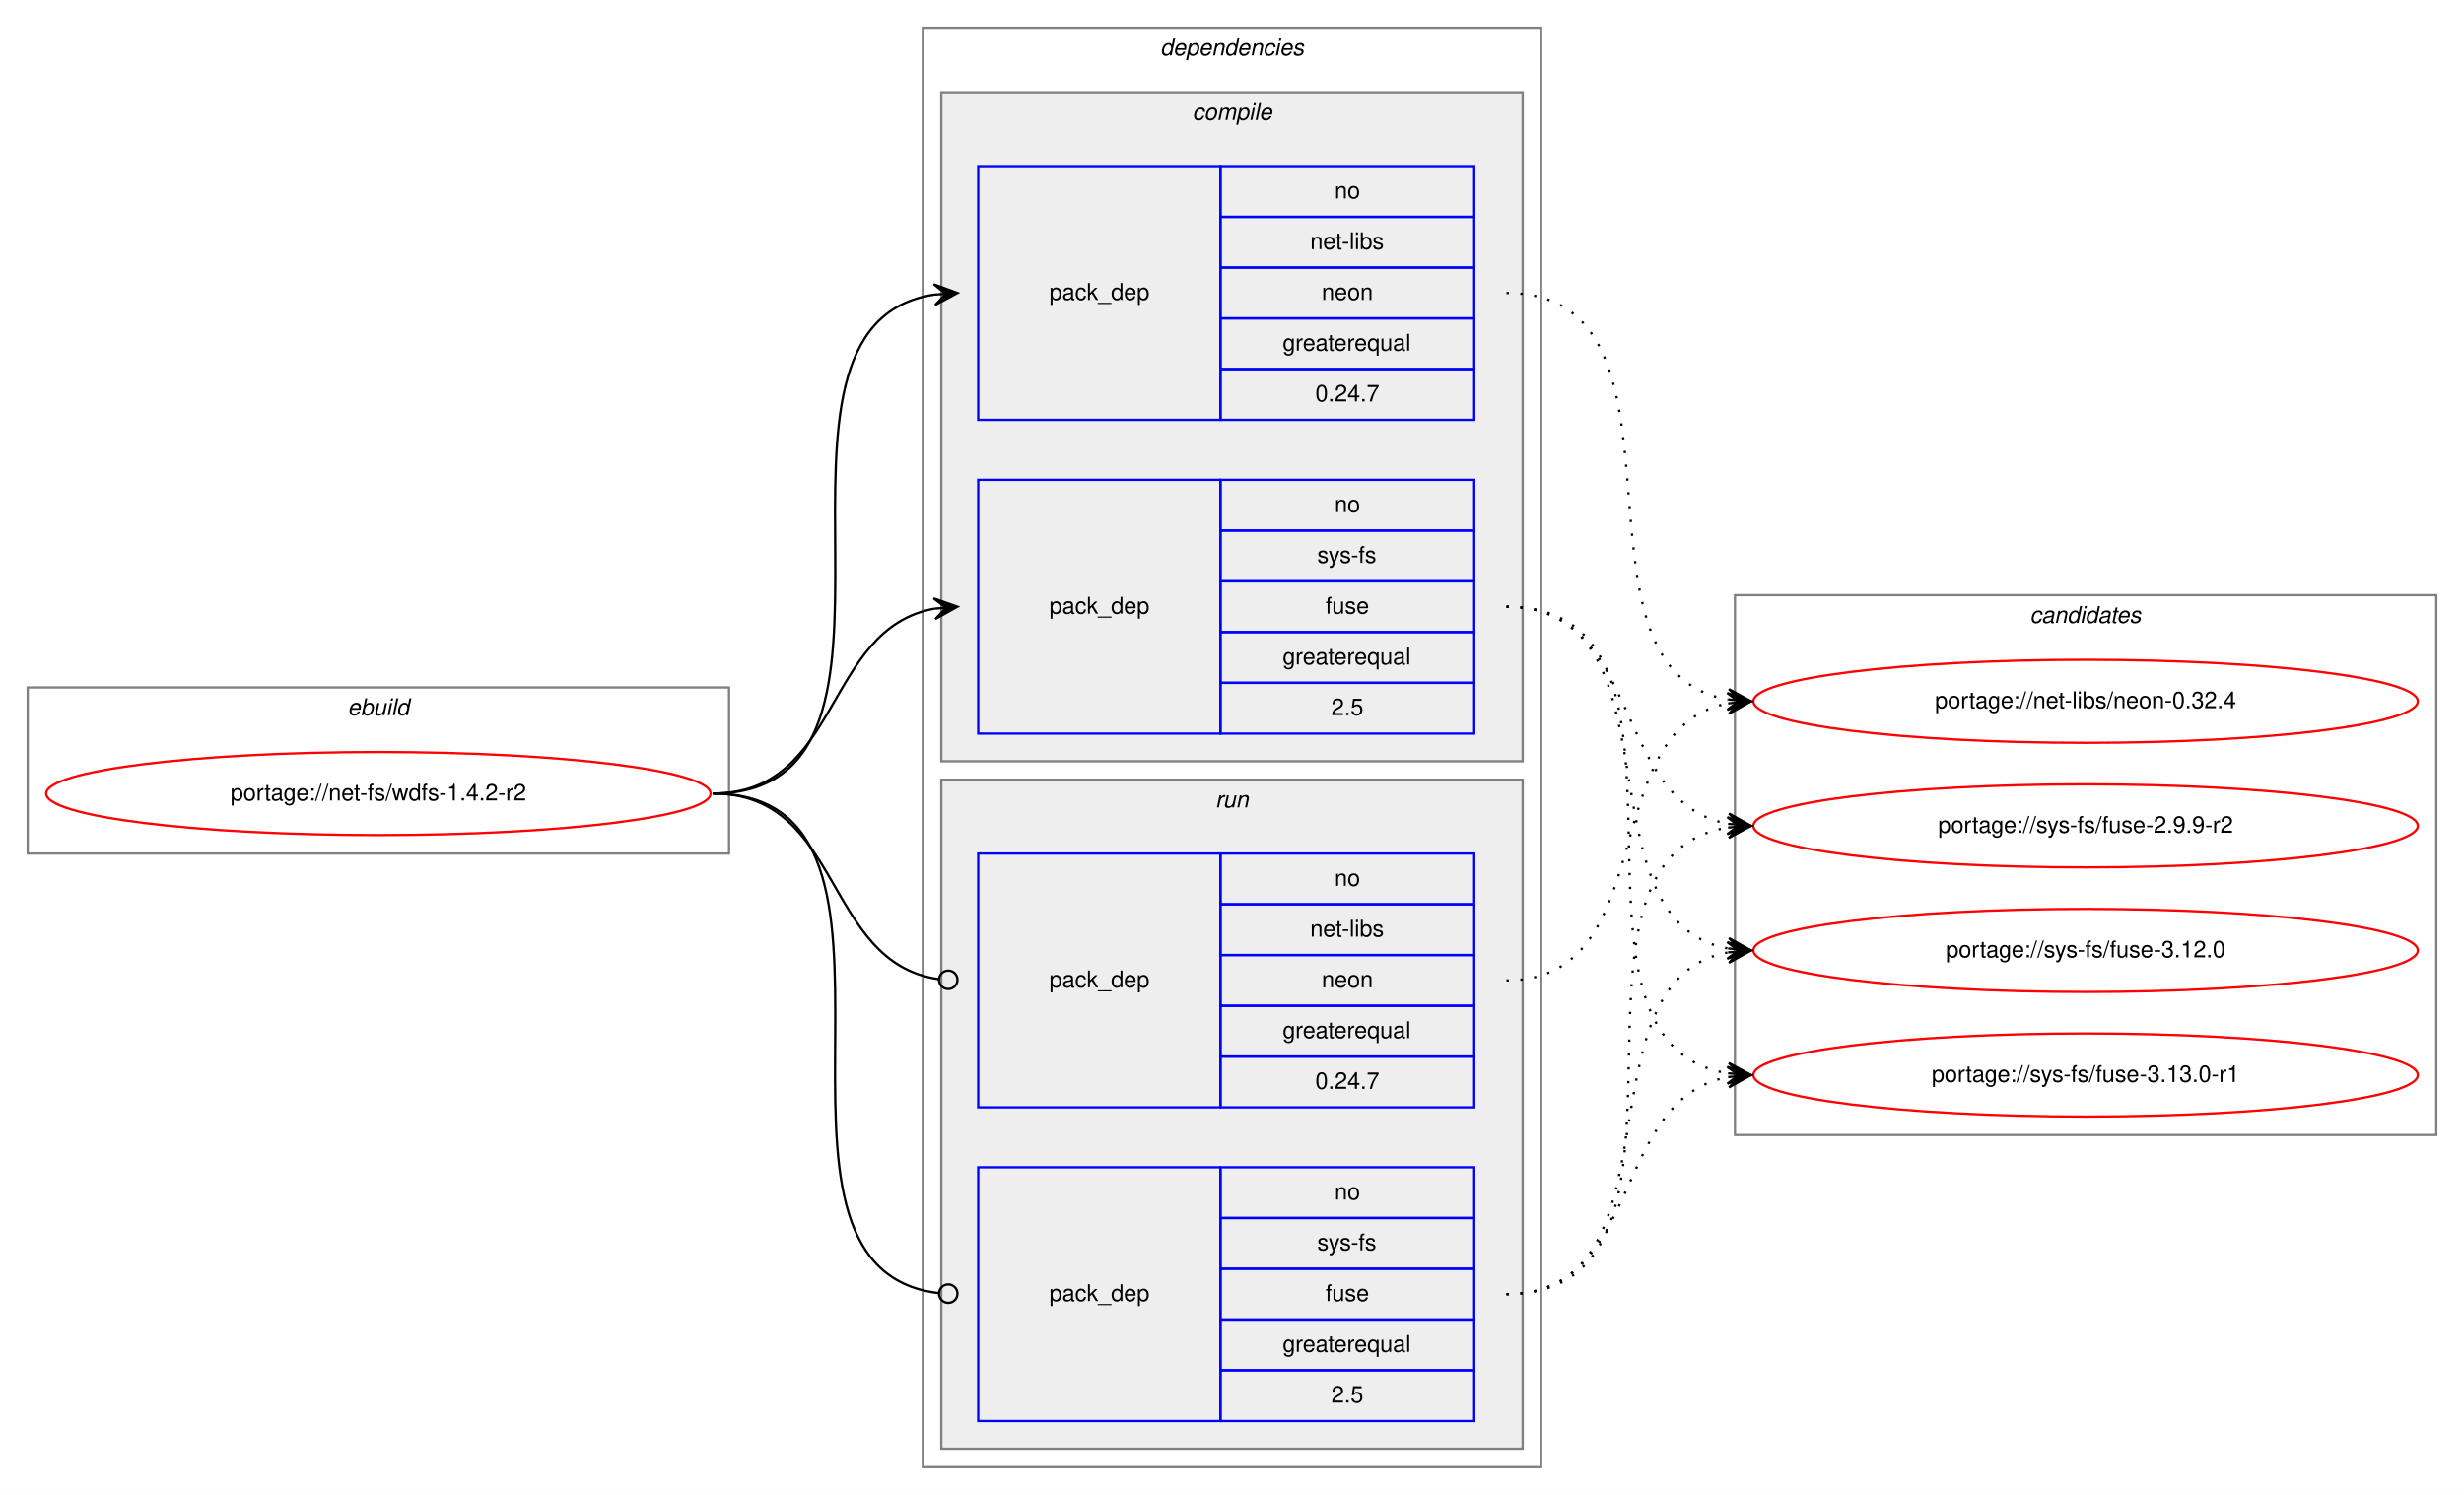
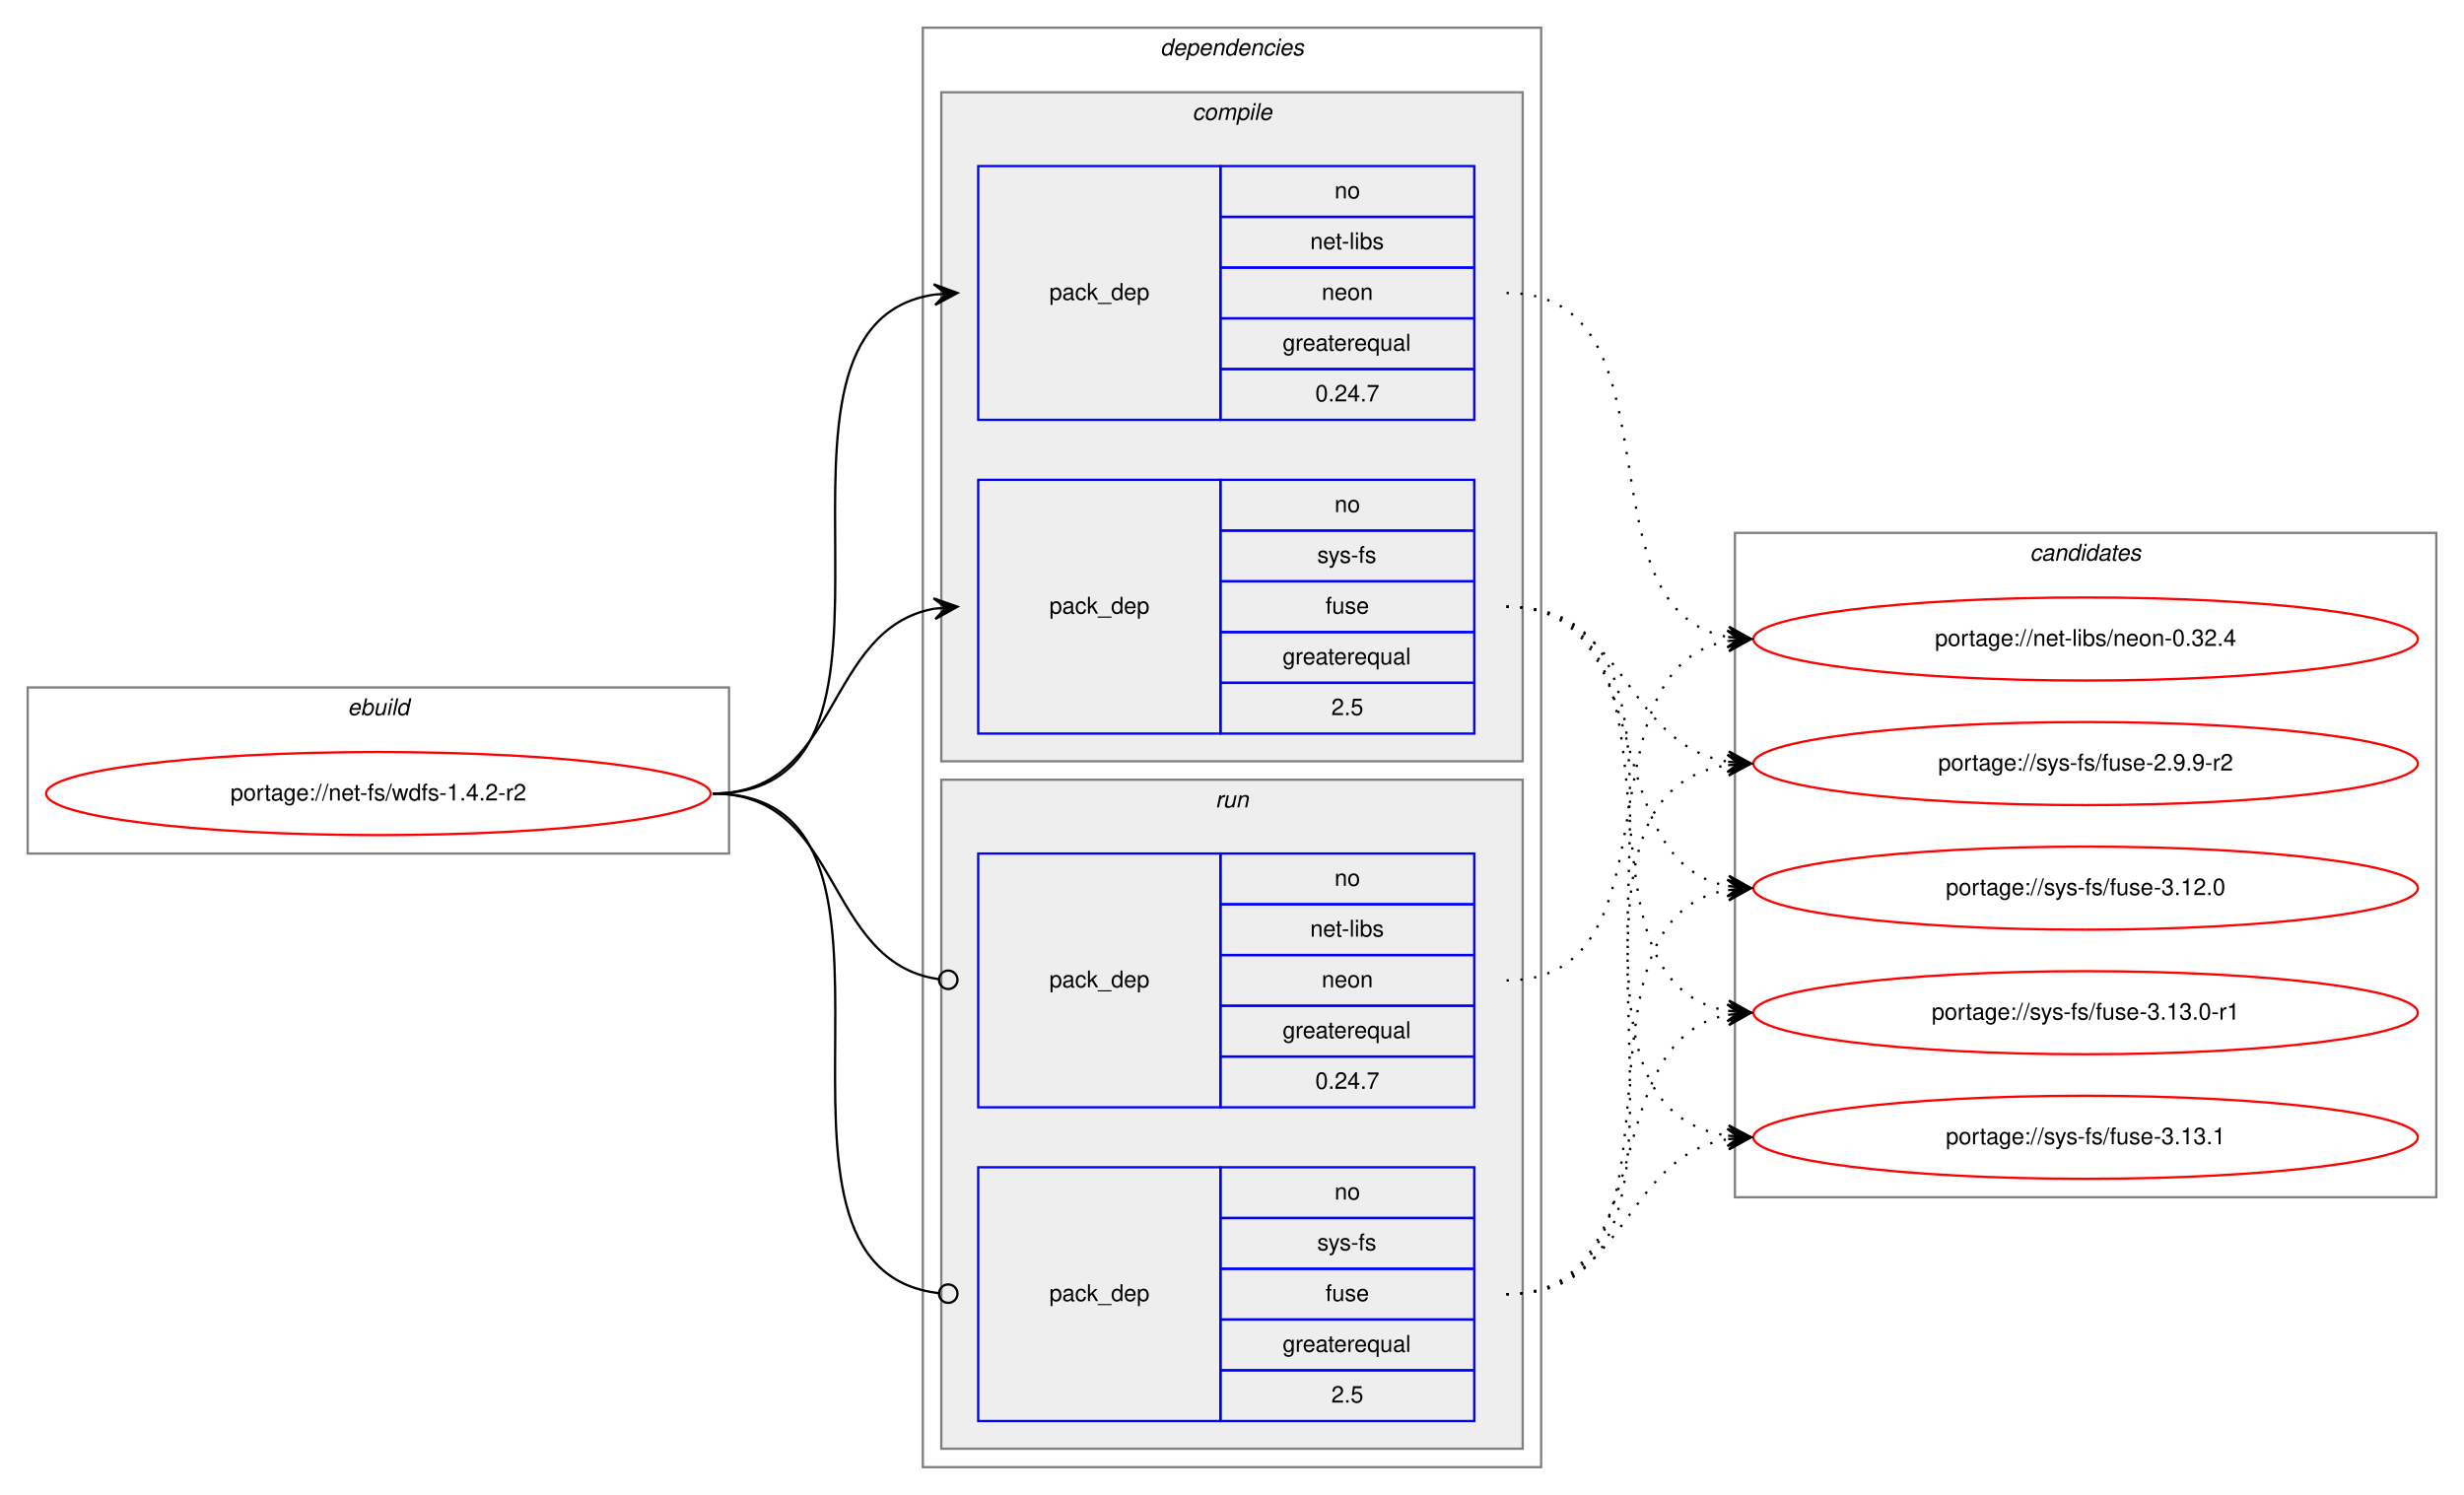
<svg xmlns="http://www.w3.org/2000/svg" xmlns:xlink="http://www.w3.org/1999/xlink" width="1068pt" height="648pt" viewBox="0.00 0.00 1068.00 648.00">
  <g id="graph0" class="graph" transform="scale(1 1) rotate(0) translate(4 644)">
    <polygon fill="white" stroke="transparent" points="-4,4 -4,-644 1064,-644 1064,4 -4,4" />
    <g id="clust1" class="cluster">
      <polygon fill="none" stroke="gray" points="8,-274 8,-346 312,-346 312,-274 8,-274" />
      <text text-anchor="start" x="146.66" y="-334" font-family="Helvetica,sans-Serif" font-style="italic" font-size="10.00">ebuild</text>
    </g>
    <g id="clust2" class="cluster">
      <polygon fill="none" stroke="gray" points="396,-8 396,-632 664,-632 664,-8 396,-8" />
      <text text-anchor="start" x="498.88" y="-620" font-family="Helvetica,sans-Serif" font-style="italic" font-size="10.00">dependencies</text>
    </g>
    <g id="clust3" class="cluster">
      <polygon fill="#eeeeee" stroke="gray" points="404,-314 404,-604 656,-604 656,-314 404,-314" />
      <text text-anchor="start" x="512.78" y="-592" font-family="Helvetica,sans-Serif" font-style="italic" font-size="10.00">compile</text>
    </g>
    <g id="clust7" class="cluster">
      <polygon fill="#eeeeee" stroke="gray" points="404,-16 404,-306 656,-306 656,-16 404,-16" />
      <text text-anchor="start" x="522.78" y="-294" font-family="Helvetica,sans-Serif" font-style="italic" font-size="10.00">run</text>
    </g>
    <g id="clust10" class="cluster">
-       <polygon fill="none" stroke="gray" points="748,-152 748,-386 1052,-386 1052,-152 748,-152" />
-       <text text-anchor="start" x="875.82" y="-374" font-family="Helvetica,sans-Serif" font-style="italic" font-size="10.00">candidates</text>
+       <polygon fill="none" stroke="gray" points="748,-125 748,-413 1052,-413 1052,-125 748,-125" />
+       <text text-anchor="start" x="875.82" y="-401" font-family="Helvetica,sans-Serif" font-style="italic" font-size="10.00">candidates</text>
    </g>
    <g id="node1" class="node">
      <g id="a_node1">
        <a xlink:href="../net-fs/wdfs-1.4.2-r2.svg" xlink:title="portage://net-fs/wdfs-1.4.2-r2">
          <ellipse fill="none" stroke="red" cx="160" cy="-300" rx="144" ry="18" />
          <text text-anchor="middle" x="160" y="-297" font-family="Helvetica,sans-Serif" font-size="10.00">portage://net-fs/wdfs-1.4.2-r2</text>
        </a>
      </g>
    </g>
    <g id="node2" class="node">
      <polygon fill="none" stroke="blue" points="420,-462 420,-572 525,-572 525,-462 420,-462" />
      <text text-anchor="start" x="450.82" y="-514" font-family="Helvetica,sans-Serif" font-size="10.00">pack_dep</text>
      <polygon fill="none" stroke="blue" points="525,-550 525,-572 635,-572 635,-550 525,-550" />
      <text text-anchor="start" x="574.44" y="-558" font-family="Helvetica,sans-Serif" font-size="10.00">no</text>
      <polygon fill="none" stroke="blue" points="525,-528 525,-550 635,-550 635,-528 525,-528" />
      <text text-anchor="start" x="563.89" y="-536" font-family="Helvetica,sans-Serif" font-size="10.00">net-libs</text>
      <polygon fill="none" stroke="blue" points="525,-506 525,-528 635,-528 635,-506 525,-506" />
      <text text-anchor="start" x="568.88" y="-514" font-family="Helvetica,sans-Serif" font-size="10.00">neon</text>
      <polygon fill="none" stroke="blue" points="525,-484 525,-506 635,-506 635,-484 525,-484" />
      <text text-anchor="start" x="551.94" y="-492" font-family="Helvetica,sans-Serif" font-size="10.00">greaterequal</text>
      <polygon fill="none" stroke="blue" points="525,-462 525,-484 635,-484 635,-462 525,-462" />
      <text text-anchor="start" x="566.1" y="-470" font-family="Helvetica,sans-Serif" font-size="10.00">0.24.7</text>
    </g>
    <g id="edge1" class="edge">
      <path fill="none" stroke="black" d="M305,-300C408.77,-300 310.64,-502.83 401.01,-516.3" />
      <polygon fill="black" stroke="black" points="411,-517 400.71,-520.79 406.01,-516.65 401.02,-516.3 401.02,-516.3 401.02,-516.3 406.01,-516.65 401.34,-511.81 411,-517 411,-517" />
    </g>
    <g id="node3" class="node">
      <polygon fill="none" stroke="blue" points="420,-326 420,-436 525,-436 525,-326 420,-326" />
      <text text-anchor="start" x="450.82" y="-378" font-family="Helvetica,sans-Serif" font-size="10.00">pack_dep</text>
      <polygon fill="none" stroke="blue" points="525,-414 525,-436 635,-436 635,-414 525,-414" />
      <text text-anchor="start" x="574.44" y="-422" font-family="Helvetica,sans-Serif" font-size="10.00">no</text>
      <polygon fill="none" stroke="blue" points="525,-392 525,-414 635,-414 635,-392 525,-392" />
      <text text-anchor="start" x="566.95" y="-400" font-family="Helvetica,sans-Serif" font-size="10.00">sys-fs</text>
      <polygon fill="none" stroke="blue" points="525,-370 525,-392 635,-392 635,-370 525,-370" />
      <text text-anchor="start" x="570.55" y="-378" font-family="Helvetica,sans-Serif" font-size="10.00">fuse</text>
      <polygon fill="none" stroke="blue" points="525,-348 525,-370 635,-370 635,-348 525,-348" />
      <text text-anchor="start" x="551.94" y="-356" font-family="Helvetica,sans-Serif" font-size="10.00">greaterequal</text>
      <polygon fill="none" stroke="blue" points="525,-326 525,-348 635,-348 635,-326 525,-326" />
      <text text-anchor="start" x="573.05" y="-334" font-family="Helvetica,sans-Serif" font-size="10.00">2.5</text>
    </g>
    <g id="edge2" class="edge">
      <path fill="none" stroke="black" d="M305,-300C360.7,-300 352.97,-371.49 400.99,-380.15" />
      <polygon fill="black" stroke="black" points="411,-381 400.65,-384.63 406.02,-380.57 401.04,-380.15 401.04,-380.15 401.04,-380.15 406.02,-380.57 401.42,-375.67 411,-381 411,-381" />
    </g>
    <g id="node4" class="node">
      <polygon fill="none" stroke="blue" points="420,-164 420,-274 525,-274 525,-164 420,-164" />
      <text text-anchor="start" x="450.82" y="-216" font-family="Helvetica,sans-Serif" font-size="10.00">pack_dep</text>
      <polygon fill="none" stroke="blue" points="525,-252 525,-274 635,-274 635,-252 525,-252" />
      <text text-anchor="start" x="574.44" y="-260" font-family="Helvetica,sans-Serif" font-size="10.00">no</text>
      <polygon fill="none" stroke="blue" points="525,-230 525,-252 635,-252 635,-230 525,-230" />
      <text text-anchor="start" x="563.89" y="-238" font-family="Helvetica,sans-Serif" font-size="10.00">net-libs</text>
      <polygon fill="none" stroke="blue" points="525,-208 525,-230 635,-230 635,-208 525,-208" />
      <text text-anchor="start" x="568.88" y="-216" font-family="Helvetica,sans-Serif" font-size="10.00">neon</text>
      <polygon fill="none" stroke="blue" points="525,-186 525,-208 635,-208 635,-186 525,-186" />
      <text text-anchor="start" x="551.94" y="-194" font-family="Helvetica,sans-Serif" font-size="10.00">greaterequal</text>
      <polygon fill="none" stroke="blue" points="525,-164 525,-186 635,-186 635,-164 525,-164" />
      <text text-anchor="start" x="566.1" y="-172" font-family="Helvetica,sans-Serif" font-size="10.00">0.24.7</text>
    </g>
    <g id="edge3" class="edge">
      <path fill="none" stroke="black" d="M305,-300C361.4,-300 352.77,-226.72 402.81,-219.56" />
      <ellipse fill="none" stroke="black" cx="407.01" cy="-219.27" rx="4" ry="4" />
    </g>
    <g id="node5" class="node">
      <polygon fill="none" stroke="blue" points="420,-28 420,-138 525,-138 525,-28 420,-28" />
      <text text-anchor="start" x="450.82" y="-80" font-family="Helvetica,sans-Serif" font-size="10.00">pack_dep</text>
      <polygon fill="none" stroke="blue" points="525,-116 525,-138 635,-138 635,-116 525,-116" />
      <text text-anchor="start" x="574.44" y="-124" font-family="Helvetica,sans-Serif" font-size="10.00">no</text>
      <polygon fill="none" stroke="blue" points="525,-94 525,-116 635,-116 635,-94 525,-94" />
      <text text-anchor="start" x="566.95" y="-102" font-family="Helvetica,sans-Serif" font-size="10.00">sys-fs</text>
      <polygon fill="none" stroke="blue" points="525,-72 525,-94 635,-94 635,-72 525,-72" />
      <text text-anchor="start" x="570.55" y="-80" font-family="Helvetica,sans-Serif" font-size="10.00">fuse</text>
      <polygon fill="none" stroke="blue" points="525,-50 525,-72 635,-72 635,-50 525,-50" />
      <text text-anchor="start" x="551.94" y="-58" font-family="Helvetica,sans-Serif" font-size="10.00">greaterequal</text>
      <polygon fill="none" stroke="blue" points="525,-28 525,-50 635,-50 635,-28 525,-28" />
      <text text-anchor="start" x="573.05" y="-36" font-family="Helvetica,sans-Serif" font-size="10.00">2.5</text>
    </g>
    <g id="edge4" class="edge">
      <path fill="none" stroke="black" d="M305,-300C409.51,-300 309.24,-94.29 402.95,-83.44" />
      <ellipse fill="none" stroke="black" cx="407.01" cy="-83.22" rx="4" ry="4" />
    </g>
    <g id="node6" class="node">
      <g id="a_node6">
        <a xlink:href="../net-libs/neon-0.32.4.svg" xlink:title="portage://net-libs/neon-0.32.4">
-           <ellipse fill="none" stroke="red" cx="900" cy="-340" rx="144" ry="18" />
-           <text text-anchor="middle" x="900" y="-337" font-family="Helvetica,sans-Serif" font-size="10.00">portage://net-libs/neon-0.32.4</text>
+           <ellipse fill="none" stroke="red" cx="900" cy="-367" rx="144" ry="18" />
+           <text text-anchor="middle" x="900" y="-364" font-family="Helvetica,sans-Serif" font-size="10.00">portage://net-libs/neon-0.32.4</text>
        </a>
      </g>
    </g>
    <g id="edge5" class="edge">
-       <path fill="none" stroke="black" stroke-dasharray="1,5" d="M649,-517C737.11,-517 669.09,-353.56 745.01,-340.79" />
-       <polygon fill="black" stroke="black" points="755,-340 745.39,-345.27 750.02,-340.39 745.03,-340.79 745.03,-340.79 745.03,-340.79 750.02,-340.39 744.68,-336.3 755,-340 755,-340" />
+       <path fill="none" stroke="black" stroke-dasharray="1,5" d="M649,-517C726.97,-517 678.23,-380.17 744.81,-367.88" />
+       <polygon fill="black" stroke="black" points="755,-367 745.42,-372.34 750.02,-367.43 745.04,-367.86 745.04,-367.86 745.04,-367.86 750.02,-367.43 744.65,-363.38 755,-367 755,-367" />
    </g>
    <g id="node7" class="node">
      <g id="a_node7">
        <a xlink:href="../sys-fs/fuse-2.9.9-r2.svg" xlink:title="portage://sys-fs/fuse-2.9.9-r2">
-           <ellipse fill="none" stroke="red" cx="900" cy="-286" rx="144" ry="18" />
-           <text text-anchor="middle" x="900" y="-283" font-family="Helvetica,sans-Serif" font-size="10.00">portage://sys-fs/fuse-2.9.9-r2</text>
+           <ellipse fill="none" stroke="red" cx="900" cy="-313" rx="144" ry="18" />
+           <text text-anchor="middle" x="900" y="-310" font-family="Helvetica,sans-Serif" font-size="10.00">portage://sys-fs/fuse-2.9.9-r2</text>
        </a>
      </g>
    </g>
    <g id="edge6" class="edge">
-       <path fill="none" stroke="black" stroke-dasharray="1,5" d="M649,-381C708.68,-381 693.79,-296.46 745.03,-286.88" />
-       <polygon fill="black" stroke="black" points="755,-286 745.43,-291.36 750.02,-286.44 745.04,-286.88 745.04,-286.88 745.04,-286.88 750.02,-286.44 744.64,-282.4 755,-286 755,-286" />
+       <path fill="none" stroke="black" stroke-dasharray="1,5" d="M649,-381C701.36,-381 699.54,-321.48 744.92,-313.81" />
+       <polygon fill="black" stroke="black" points="755,-313 745.39,-318.29 750.02,-313.4 745.03,-313.8 745.03,-313.8 745.03,-313.8 750.02,-313.4 744.67,-309.32 755,-313 755,-313" />
    </g>
    <g id="node8" class="node">
      <g id="a_node8">
        <a xlink:href="../sys-fs/fuse-3.12.0.svg" xlink:title="portage://sys-fs/fuse-3.12.0">
-           <ellipse fill="none" stroke="red" cx="900" cy="-232" rx="144" ry="18" />
-           <text text-anchor="middle" x="900" y="-229" font-family="Helvetica,sans-Serif" font-size="10.00">portage://sys-fs/fuse-3.12.0</text>
+           <ellipse fill="none" stroke="red" cx="900" cy="-259" rx="144" ry="18" />
+           <text text-anchor="middle" x="900" y="-256" font-family="Helvetica,sans-Serif" font-size="10.00">portage://sys-fs/fuse-3.12.0</text>
        </a>
      </g>
    </g>
    <g id="edge7" class="edge">
-       <path fill="none" stroke="black" stroke-dasharray="1,5" d="M649,-381C726.62,-381 678.53,-245.09 744.86,-232.88" />
-       <polygon fill="black" stroke="black" points="755,-232 745.42,-237.34 750.02,-232.43 745.04,-232.86 745.04,-232.86 745.04,-232.86 750.02,-232.43 744.65,-228.38 755,-232 755,-232" />
+       <path fill="none" stroke="black" stroke-dasharray="1,5" d="M649,-381C717.18,-381 686.71,-271.08 744.88,-259.91" />
+       <polygon fill="black" stroke="black" points="755,-259 745.44,-264.38 750.02,-259.45 745.04,-259.9 745.04,-259.9 745.04,-259.9 750.02,-259.45 744.64,-255.42 755,-259 755,-259" />
    </g>
    <g id="node9" class="node">
      <g id="a_node9">
        <a xlink:href="../sys-fs/fuse-3.13.0-r1.svg" xlink:title="portage://sys-fs/fuse-3.13.0-r1">
-           <ellipse fill="none" stroke="red" cx="900" cy="-178" rx="144" ry="18" />
-           <text text-anchor="middle" x="900" y="-175" font-family="Helvetica,sans-Serif" font-size="10.00">portage://sys-fs/fuse-3.13.0-r1</text>
+           <ellipse fill="none" stroke="red" cx="900" cy="-205" rx="144" ry="18" />
+           <text text-anchor="middle" x="900" y="-202" font-family="Helvetica,sans-Serif" font-size="10.00">portage://sys-fs/fuse-3.13.0-r1</text>
        </a>
      </g>
    </g>
    <g id="edge8" class="edge">
-       <path fill="none" stroke="black" stroke-dasharray="1,5" d="M649,-381C747.2,-381 659.83,-192.02 744.99,-178.74" />
-       <polygon fill="black" stroke="black" points="755,-178 745.36,-183.22 750.01,-178.37 745.03,-178.73 745.03,-178.73 745.03,-178.73 750.01,-178.37 744.7,-174.24 755,-178 755,-178" />
+       <path fill="none" stroke="black" stroke-dasharray="1,5" d="M649,-381C736.57,-381 669.69,-219.14 744.59,-205.86" />
+       <polygon fill="black" stroke="black" points="755,-205 745.41,-210.31 750.02,-205.41 745.03,-205.83 745.03,-205.83 745.03,-205.83 750.02,-205.41 744.66,-201.34 755,-205 755,-205" />
+     </g>
+     <g id="node10" class="node">
+       <g id="a_node10">
+         <a xlink:href="../sys-fs/fuse-3.13.1.svg" xlink:title="portage://sys-fs/fuse-3.13.1">
+           <ellipse fill="none" stroke="red" cx="900" cy="-151" rx="144" ry="18" />
+           <text text-anchor="middle" x="900" y="-148" font-family="Helvetica,sans-Serif" font-size="10.00">portage://sys-fs/fuse-3.13.1</text>
+         </a>
+       </g>
    </g>
    <g id="edge9" class="edge">
-       <path fill="none" stroke="black" stroke-dasharray="1,5" d="M649,-219C716.86,-219 686.98,-328.02 744.92,-339.1" />
-       <polygon fill="black" stroke="black" points="755,-340 744.64,-343.59 750.02,-339.55 745.04,-339.11 745.04,-339.11 745.04,-339.11 750.02,-339.55 745.44,-334.62 755,-340 755,-340" />
+       <path fill="none" stroke="black" stroke-dasharray="1,5" d="M649,-381C757.93,-381 649.88,-165.59 744.82,-151.7" />
+       <polygon fill="black" stroke="black" points="755,-151 745.33,-156.18 750.01,-151.34 745.02,-151.69 745.02,-151.69 745.02,-151.69 750.01,-151.34 744.71,-147.2 755,-151 755,-151" />
    </g>
    <g id="edge10" class="edge">
-       <path fill="none" stroke="black" stroke-dasharray="1,5" d="M649,-83C747.2,-83 659.83,-271.98 744.99,-285.26" />
-       <polygon fill="black" stroke="black" points="755,-286 744.7,-289.76 750.01,-285.63 745.03,-285.27 745.03,-285.27 745.03,-285.27 750.01,-285.63 745.36,-280.78 755,-286 755,-286" />
+       <path fill="none" stroke="black" stroke-dasharray="1,5" d="M649,-219C726.27,-219 678.83,-354 744.9,-366.13" />
+       <polygon fill="black" stroke="black" points="755,-367 744.65,-370.63 750.02,-366.57 745.04,-366.14 745.04,-366.14 745.04,-366.14 750.02,-366.57 745.42,-361.66 755,-367 755,-367" />
    </g>
    <g id="edge11" class="edge">
-       <path fill="none" stroke="black" stroke-dasharray="1,5" d="M649,-83C726.62,-83 678.53,-218.91 744.86,-231.12" />
-       <polygon fill="black" stroke="black" points="755,-232 744.65,-235.62 750.02,-231.57 745.04,-231.14 745.04,-231.14 745.04,-231.14 750.02,-231.57 745.42,-226.66 755,-232 755,-232" />
+       <path fill="none" stroke="black" stroke-dasharray="1,5" d="M649,-83C757.93,-83 649.88,-298.41 744.82,-312.3" />
+       <polygon fill="black" stroke="black" points="755,-313 744.71,-316.8 750.01,-312.66 745.02,-312.31 745.02,-312.31 745.02,-312.31 750.01,-312.66 745.33,-307.82 755,-313 755,-313" />
    </g>
    <g id="edge12" class="edge">
-       <path fill="none" stroke="black" stroke-dasharray="1,5" d="M649,-83C708.68,-83 693.79,-167.54 745.03,-177.12" />
-       <polygon fill="black" stroke="black" points="755,-178 744.64,-181.6 750.02,-177.56 745.04,-177.12 745.04,-177.12 745.04,-177.12 750.02,-177.56 745.43,-172.64 755,-178 755,-178" />
+       <path fill="none" stroke="black" stroke-dasharray="1,5" d="M649,-83C736.57,-83 669.69,-244.86 744.59,-258.14" />
+       <polygon fill="black" stroke="black" points="755,-259 744.66,-262.66 750.02,-258.59 745.03,-258.17 745.03,-258.17 745.03,-258.17 750.02,-258.59 745.41,-253.69 755,-259 755,-259" />
+     </g>
+     <g id="edge13" class="edge">
+       <path fill="none" stroke="black" stroke-dasharray="1,5" d="M649,-83C717.18,-83 686.71,-192.92 744.88,-204.09" />
+       <polygon fill="black" stroke="black" points="755,-205 744.64,-208.58 750.02,-204.55 745.04,-204.1 745.04,-204.1 745.04,-204.1 750.02,-204.55 745.44,-199.62 755,-205 755,-205" />
+     </g>
+     <g id="edge14" class="edge">
+       <path fill="none" stroke="black" stroke-dasharray="1,5" d="M649,-83C701.36,-83 699.54,-142.52 744.92,-150.19" />
+       <polygon fill="black" stroke="black" points="755,-151 744.67,-154.68 750.02,-150.6 745.03,-150.2 745.03,-150.2 745.03,-150.2 750.02,-150.6 745.39,-145.71 755,-151 755,-151" />
    </g>
  </g>
</svg>
